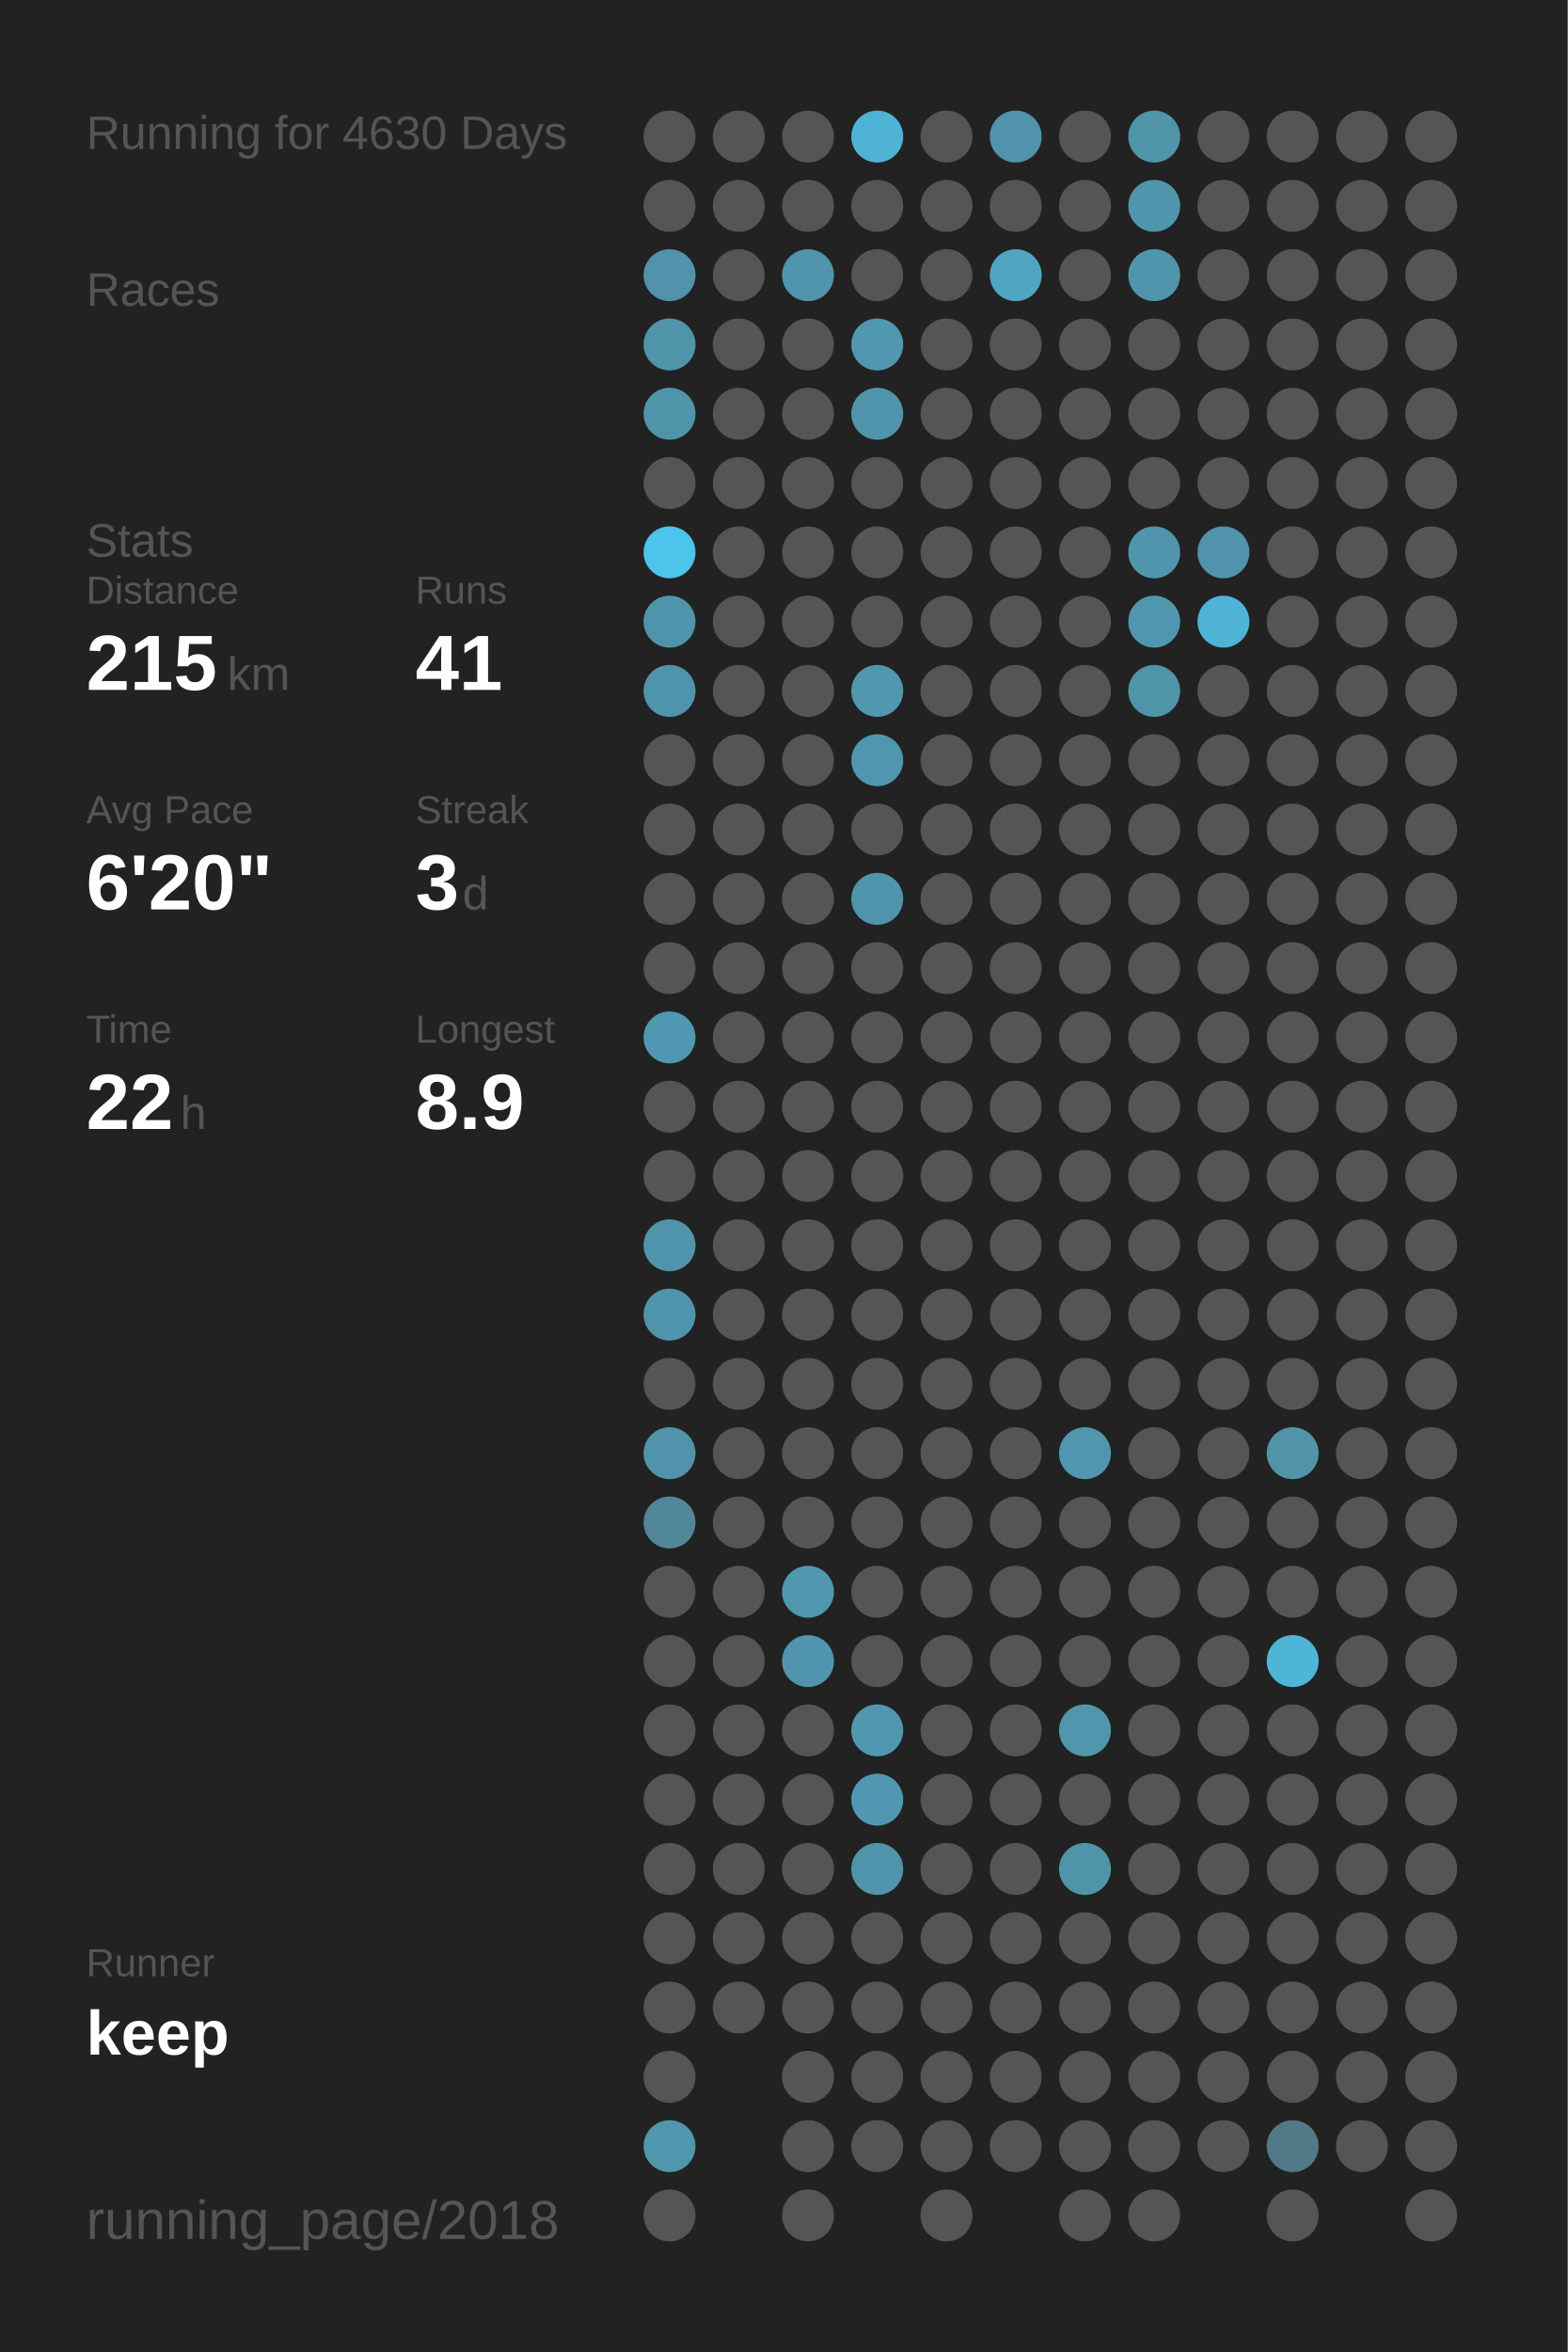
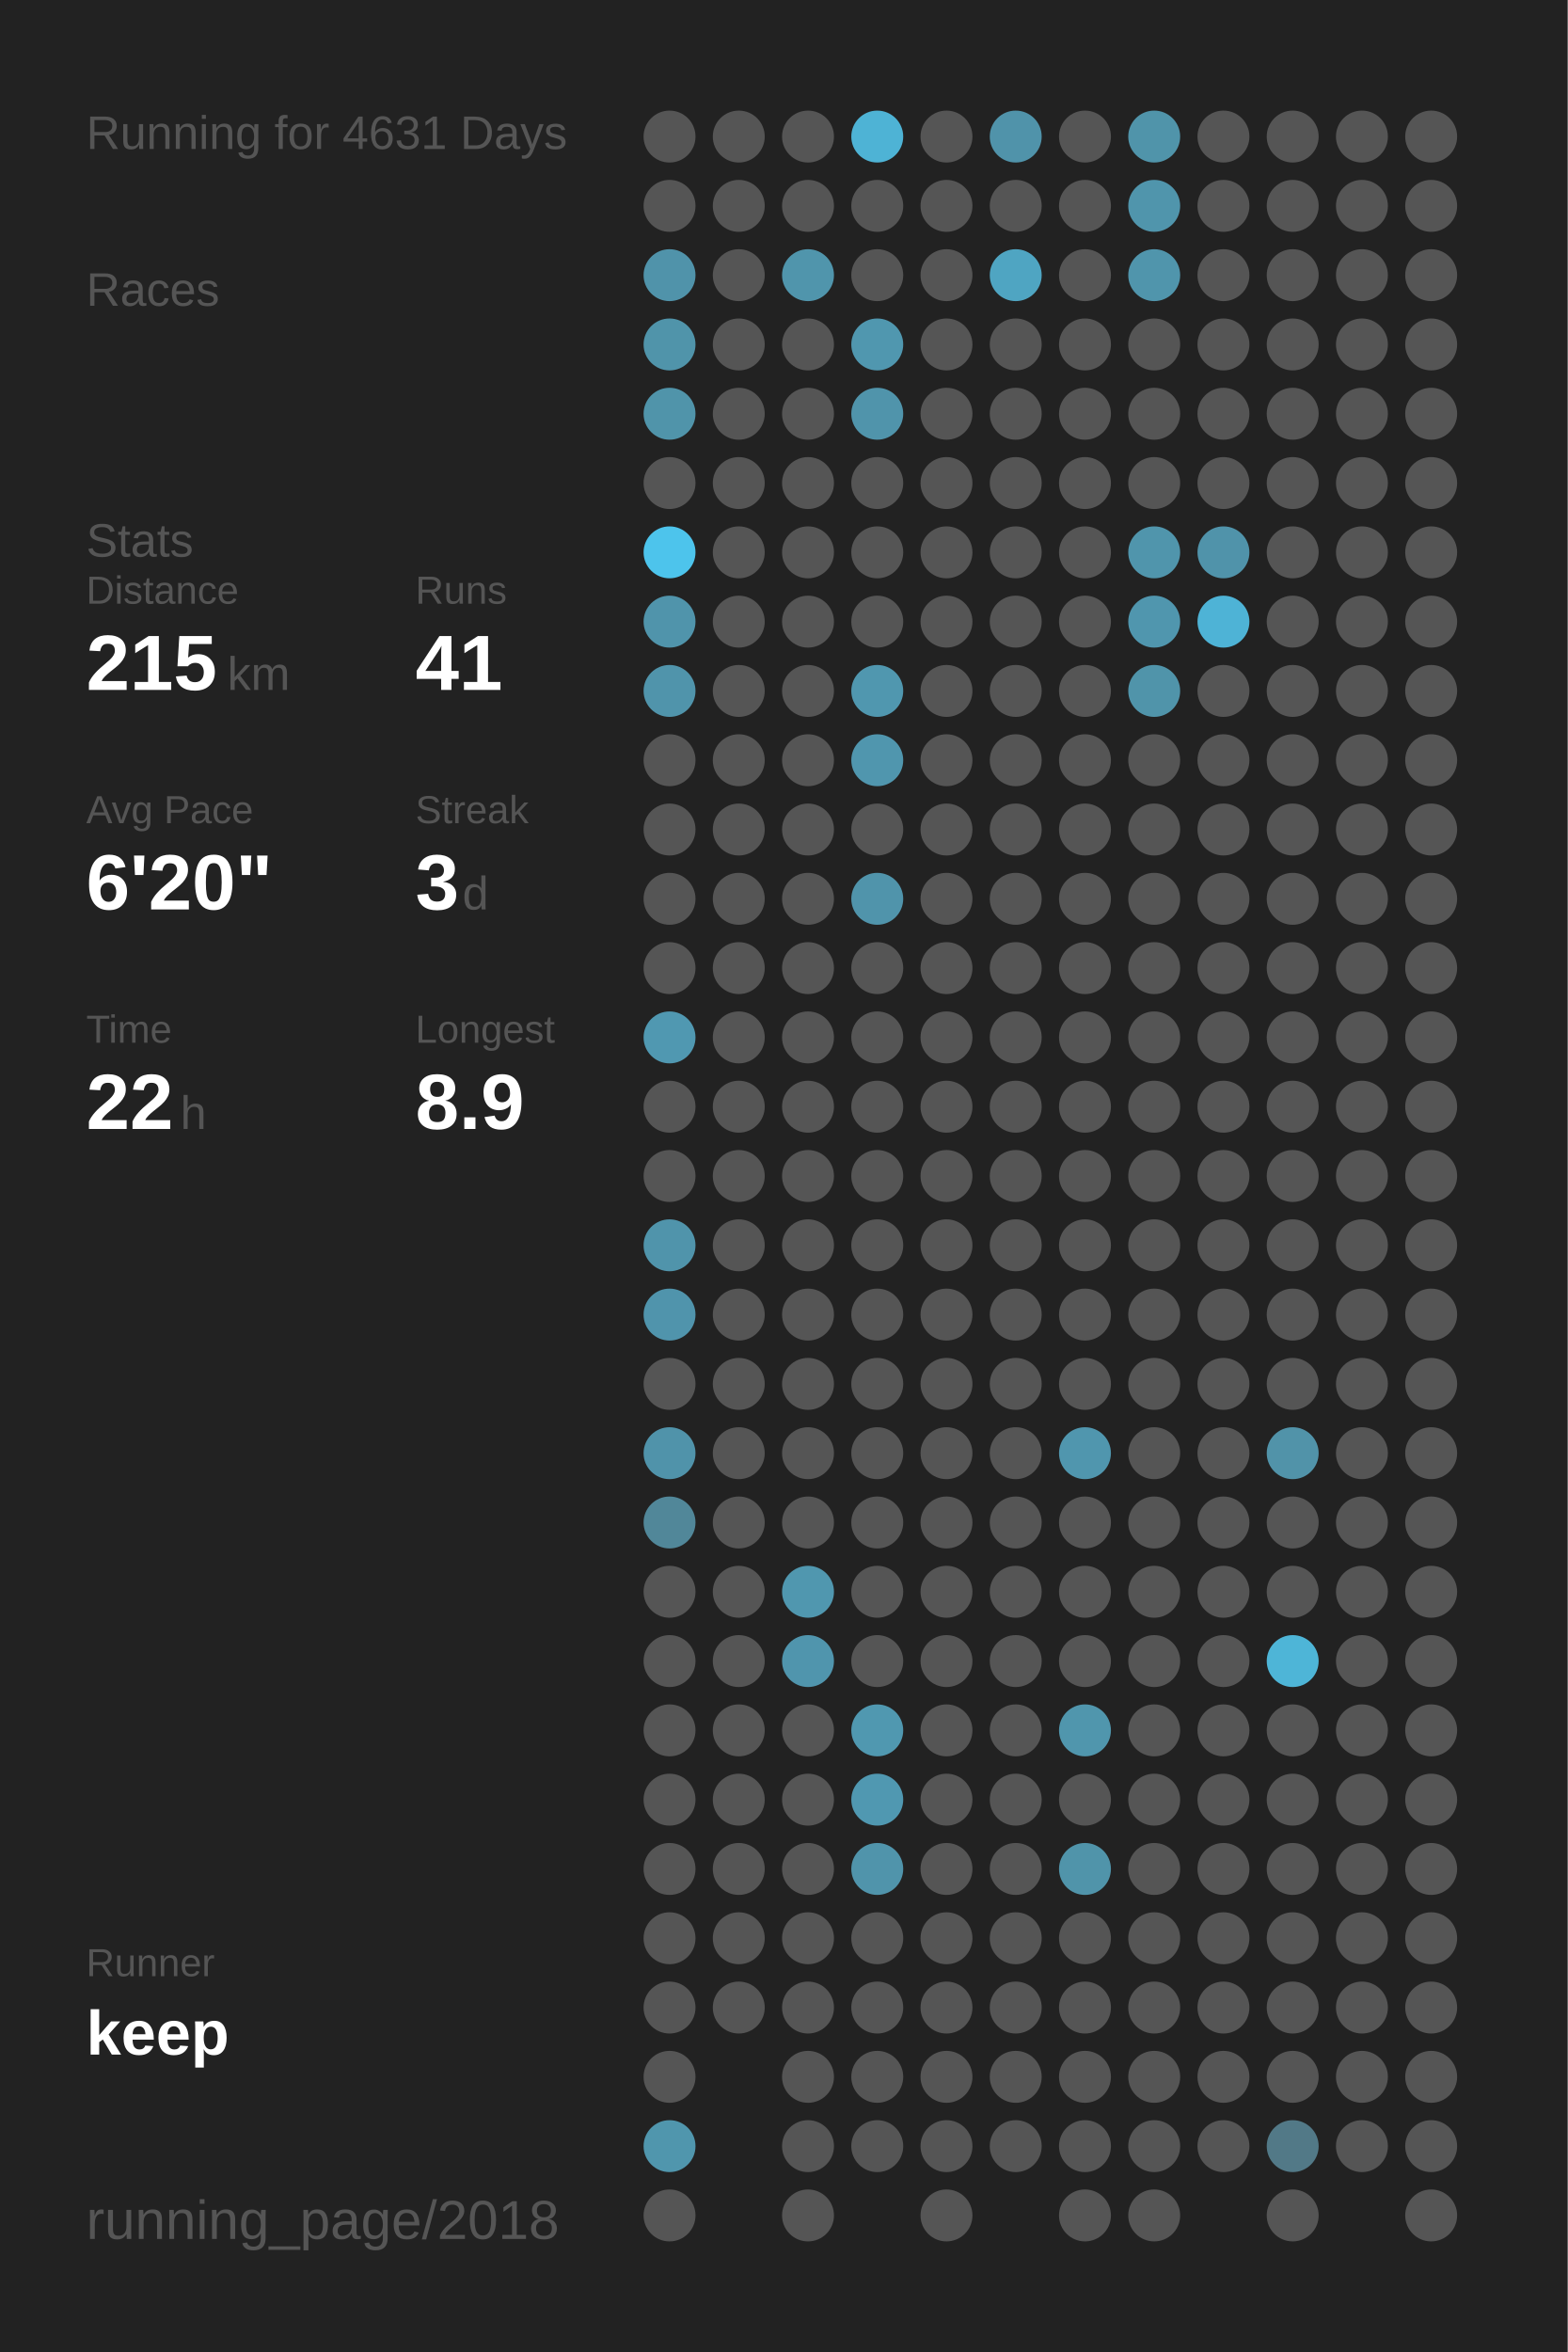
<svg xmlns="http://www.w3.org/2000/svg" baseProfile="full" height="300mm" version="1.1" viewBox="0,0,200,300" width="200mm">
  <defs />
  <rect fill="#222222" height="300" width="200" x="0" y="0" />
-   <text fill="#555555" style="font-size:6px; font-family:Arial;" x="11" y="19">Running for 4630 Days</text>
+   <text fill="#555555" style="font-size:6px; font-family:Arial;" x="11" y="19">Running for 4631 Days</text>
  <text fill="#555555" style="font-size:6px; font-family:Arial;" x="11" y="39">Races</text>
  <text fill="#555555" style="font-size:6px; font-family:Arial;" x="11" y="71">Stats</text>
  <text fill="#555555" style="font-size:5px; font-family:Arial;" x="11" y="77">Distance</text>
  <text fill="#FFFFFF" style="font-size:10px; font-family:Arial; font-weight:bold;" x="11" y="88">215</text>
  <text fill="#555555" style="font-size:6px; font-family:Arial;" x="29" y="88">km</text>
  <text fill="#555555" style="font-size:5px; font-family:Arial;" x="53" y="77">Runs</text>
  <text fill="#FFFFFF" style="font-size:10px; font-family:Arial; font-weight:bold;" x="53" y="88">41</text>
  <text fill="#555555" style="font-size:5px; font-family:Arial;" x="11" y="105">Avg Pace</text>
  <text fill="#FFFFFF" style="font-size:10px; font-family:Arial; font-weight:bold;" x="11" y="116">6'20"</text>
  <text fill="#555555" style="font-size:5px; font-family:Arial;" x="53" y="105">Streak</text>
  <text fill="#FFFFFF" style="font-size:10px; font-family:Arial; font-weight:bold;" x="53" y="116">3</text>
  <text fill="#555555" style="font-size:6px; font-family:Arial;" x="59" y="116">d</text>
  <text fill="#555555" style="font-size:5px; font-family:Arial;" x="11" y="133">Time</text>
  <text fill="#FFFFFF" style="font-size:10px; font-family:Arial; font-weight:bold;" x="11" y="144">22</text>
  <text fill="#555555" style="font-size:6px; font-family:Arial;" x="23" y="144">h</text>
  <text fill="#555555" style="font-size:5px; font-family:Arial;" x="53" y="133">Longest</text>
  <text fill="#FFFFFF" style="font-size:10px; font-family:Arial; font-weight:bold;" x="53" y="144">8.9</text>
  <text fill="#555555" style="font-size:5px; font-family:Arial;" x="11" y="252.065">Runner</text>
  <text fill="#FFFFFF" style="font-size:8px; font-family:Arial; font-weight:bold;" x="11" y="262.065">keep</text>
  <text fill="#555555" style="font-size:7px; font-family:Arial;" x="11" y="285.581">running_page/2018</text>
  <circle cx="85.417" cy="17.419" fill="#555555" r="3.312" />
  <circle cx="85.417" cy="26.258" fill="#555555" r="3.312" />
  <circle cx="85.417" cy="35.097" fill="#5093aa" r="3.312" />
  <circle cx="85.417" cy="43.935" fill="#5094aa" r="3.312" />
  <circle cx="85.417" cy="52.774" fill="#5094aa" r="3.312" />
  <circle cx="85.417" cy="61.613" fill="#555555" r="3.312" />
  <circle cx="85.417" cy="70.452" fill="#4dc4ec" r="3.312" />
  <circle cx="85.417" cy="79.29" fill="#5094ab" r="3.312" />
  <circle cx="85.417" cy="88.129" fill="#5094ab" r="3.312" />
  <circle cx="85.417" cy="96.968" fill="#555555" r="3.312" />
  <circle cx="85.417" cy="105.806" fill="#555555" r="3.312" />
  <circle cx="85.417" cy="114.645" fill="#555555" r="3.312" />
  <circle cx="85.417" cy="123.484" fill="#555555" r="3.312" />
  <circle cx="85.417" cy="132.323" fill="#5098b1" r="3.312" />
  <circle cx="85.417" cy="141.161" fill="#555555" r="3.312" />
  <circle cx="85.417" cy="150" fill="#555555" r="3.312" />
  <circle cx="85.417" cy="158.839" fill="#5094ab" r="3.312" />
  <circle cx="85.417" cy="167.677" fill="#5094ac" r="3.312" />
  <circle cx="85.417" cy="176.516" fill="#555555" r="3.312" />
  <circle cx="85.417" cy="185.355" fill="#5093aa" r="3.312" />
  <circle cx="85.417" cy="194.194" fill="#518799" r="3.312" />
  <circle cx="85.417" cy="203.032" fill="#555555" r="3.312" />
  <circle cx="85.417" cy="211.871" fill="#555555" r="3.312" />
  <circle cx="85.417" cy="220.71" fill="#555555" r="3.312" />
  <circle cx="85.417" cy="229.548" fill="#555555" r="3.312" />
  <circle cx="85.417" cy="238.387" fill="#555555" r="3.312" />
  <circle cx="85.417" cy="247.226" fill="#555555" r="3.312" />
  <circle cx="85.417" cy="256.065" fill="#555555" r="3.312" />
  <circle cx="85.417" cy="264.903" fill="#555555" r="3.312" />
  <circle cx="85.417" cy="273.742" fill="#5096ad" r="3.312" />
  <circle cx="85.417" cy="282.581" fill="#555555" r="3.312" />
  <circle cx="94.25" cy="17.419" fill="#555555" r="3.312" />
  <circle cx="94.25" cy="26.258" fill="#555555" r="3.312" />
  <circle cx="94.25" cy="35.097" fill="#555555" r="3.312" />
  <circle cx="94.25" cy="43.935" fill="#555555" r="3.312" />
  <circle cx="94.25" cy="52.774" fill="#555555" r="3.312" />
  <circle cx="94.25" cy="61.613" fill="#555555" r="3.312" />
  <circle cx="94.25" cy="70.452" fill="#555555" r="3.312" />
  <circle cx="94.25" cy="79.29" fill="#555555" r="3.312" />
  <circle cx="94.25" cy="88.129" fill="#555555" r="3.312" />
  <circle cx="94.25" cy="96.968" fill="#555555" r="3.312" />
  <circle cx="94.25" cy="105.806" fill="#555555" r="3.312" />
  <circle cx="94.25" cy="114.645" fill="#555555" r="3.312" />
  <circle cx="94.25" cy="123.484" fill="#555555" r="3.312" />
  <circle cx="94.25" cy="132.323" fill="#555555" r="3.312" />
  <circle cx="94.25" cy="141.161" fill="#555555" r="3.312" />
  <circle cx="94.25" cy="150" fill="#555555" r="3.312" />
  <circle cx="94.25" cy="158.839" fill="#555555" r="3.312" />
  <circle cx="94.25" cy="167.677" fill="#555555" r="3.312" />
  <circle cx="94.25" cy="176.516" fill="#555555" r="3.312" />
  <circle cx="94.25" cy="185.355" fill="#555555" r="3.312" />
  <circle cx="94.25" cy="194.194" fill="#555555" r="3.312" />
  <circle cx="94.25" cy="203.032" fill="#555555" r="3.312" />
  <circle cx="94.25" cy="211.871" fill="#555555" r="3.312" />
  <circle cx="94.25" cy="220.71" fill="#555555" r="3.312" />
  <circle cx="94.25" cy="229.548" fill="#555555" r="3.312" />
  <circle cx="94.25" cy="238.387" fill="#555555" r="3.312" />
  <circle cx="94.25" cy="247.226" fill="#555555" r="3.312" />
  <circle cx="94.25" cy="256.065" fill="#555555" r="3.312" />
  <circle cx="103.083" cy="17.419" fill="#555555" r="3.312" />
  <circle cx="103.083" cy="26.258" fill="#555555" r="3.312" />
  <circle cx="103.083" cy="35.097" fill="#5095ac" r="3.312" />
  <circle cx="103.083" cy="43.935" fill="#555555" r="3.312" />
  <circle cx="103.083" cy="52.774" fill="#555555" r="3.312" />
  <circle cx="103.083" cy="61.613" fill="#555555" r="3.312" />
  <circle cx="103.083" cy="70.452" fill="#555555" r="3.312" />
  <circle cx="103.083" cy="79.29" fill="#555555" r="3.312" />
  <circle cx="103.083" cy="88.129" fill="#555555" r="3.312" />
  <circle cx="103.083" cy="96.968" fill="#555555" r="3.312" />
  <circle cx="103.083" cy="105.806" fill="#555555" r="3.312" />
  <circle cx="103.083" cy="114.645" fill="#555555" r="3.312" />
  <circle cx="103.083" cy="123.484" fill="#555555" r="3.312" />
  <circle cx="103.083" cy="132.323" fill="#555555" r="3.312" />
  <circle cx="103.083" cy="141.161" fill="#555555" r="3.312" />
  <circle cx="103.083" cy="150" fill="#555555" r="3.312" />
  <circle cx="103.083" cy="158.839" fill="#555555" r="3.312" />
  <circle cx="103.083" cy="167.677" fill="#555555" r="3.312" />
  <circle cx="103.083" cy="176.516" fill="#555555" r="3.312" />
  <circle cx="103.083" cy="185.355" fill="#555555" r="3.312" />
  <circle cx="103.083" cy="194.194" fill="#555555" r="3.312" />
  <circle cx="103.083" cy="203.032" fill="#5097af" r="3.312" />
  <circle cx="103.083" cy="211.871" fill="#5095ad" r="3.312" />
  <circle cx="103.083" cy="220.71" fill="#555555" r="3.312" />
  <circle cx="103.083" cy="229.548" fill="#555555" r="3.312" />
  <circle cx="103.083" cy="238.387" fill="#555555" r="3.312" />
  <circle cx="103.083" cy="247.226" fill="#555555" r="3.312" />
  <circle cx="103.083" cy="256.065" fill="#555555" r="3.312" />
  <circle cx="103.083" cy="264.903" fill="#555555" r="3.312" />
  <circle cx="103.083" cy="273.742" fill="#555555" r="3.312" />
  <circle cx="103.083" cy="282.581" fill="#555555" r="3.312" />
  <circle cx="111.917" cy="17.419" fill="#4eb3d5" r="3.312" />
  <circle cx="111.917" cy="26.258" fill="#555555" r="3.312" />
  <circle cx="111.917" cy="35.097" fill="#555555" r="3.312" />
  <circle cx="111.917" cy="43.935" fill="#5097af" r="3.312" />
  <circle cx="111.917" cy="52.774" fill="#5094ab" r="3.312" />
  <circle cx="111.917" cy="61.613" fill="#555555" r="3.312" />
  <circle cx="111.917" cy="70.452" fill="#555555" r="3.312" />
  <circle cx="111.917" cy="79.29" fill="#555555" r="3.312" />
  <circle cx="111.917" cy="88.129" fill="#5097af" r="3.312" />
  <circle cx="111.917" cy="96.968" fill="#5096ae" r="3.312" />
  <circle cx="111.917" cy="105.806" fill="#555555" r="3.312" />
  <circle cx="111.917" cy="114.645" fill="#5094ab" r="3.312" />
  <circle cx="111.917" cy="123.484" fill="#555555" r="3.312" />
  <circle cx="111.917" cy="132.323" fill="#555555" r="3.312" />
  <circle cx="111.917" cy="141.161" fill="#555555" r="3.312" />
  <circle cx="111.917" cy="150" fill="#555555" r="3.312" />
  <circle cx="111.917" cy="158.839" fill="#555555" r="3.312" />
  <circle cx="111.917" cy="167.677" fill="#555555" r="3.312" />
  <circle cx="111.917" cy="176.516" fill="#555555" r="3.312" />
  <circle cx="111.917" cy="185.355" fill="#555555" r="3.312" />
  <circle cx="111.917" cy="194.194" fill="#555555" r="3.312" />
  <circle cx="111.917" cy="203.032" fill="#555555" r="3.312" />
  <circle cx="111.917" cy="211.871" fill="#555555" r="3.312" />
  <circle cx="111.917" cy="220.71" fill="#5098b0" r="3.312" />
  <circle cx="111.917" cy="229.548" fill="#5098b1" r="3.312" />
  <circle cx="111.917" cy="238.387" fill="#5094ab" r="3.312" />
  <circle cx="111.917" cy="247.226" fill="#555555" r="3.312" />
  <circle cx="111.917" cy="256.065" fill="#555555" r="3.312" />
  <circle cx="111.917" cy="264.903" fill="#555555" r="3.312" />
  <circle cx="111.917" cy="273.742" fill="#555555" r="3.312" />
  <circle cx="120.75" cy="17.419" fill="#555555" r="3.312" />
  <circle cx="120.75" cy="26.258" fill="#555555" r="3.312" />
  <circle cx="120.75" cy="35.097" fill="#555555" r="3.312" />
  <circle cx="120.75" cy="43.935" fill="#555555" r="3.312" />
  <circle cx="120.75" cy="52.774" fill="#555555" r="3.312" />
  <circle cx="120.75" cy="61.613" fill="#555555" r="3.312" />
  <circle cx="120.75" cy="70.452" fill="#555555" r="3.312" />
  <circle cx="120.75" cy="79.29" fill="#555555" r="3.312" />
  <circle cx="120.75" cy="88.129" fill="#555555" r="3.312" />
  <circle cx="120.75" cy="96.968" fill="#555555" r="3.312" />
  <circle cx="120.75" cy="105.806" fill="#555555" r="3.312" />
  <circle cx="120.75" cy="114.645" fill="#555555" r="3.312" />
  <circle cx="120.75" cy="123.484" fill="#555555" r="3.312" />
  <circle cx="120.75" cy="132.323" fill="#555555" r="3.312" />
  <circle cx="120.75" cy="141.161" fill="#555555" r="3.312" />
  <circle cx="120.75" cy="150" fill="#555555" r="3.312" />
  <circle cx="120.75" cy="158.839" fill="#555555" r="3.312" />
  <circle cx="120.75" cy="167.677" fill="#555555" r="3.312" />
  <circle cx="120.75" cy="176.516" fill="#555555" r="3.312" />
  <circle cx="120.75" cy="185.355" fill="#555555" r="3.312" />
  <circle cx="120.75" cy="194.194" fill="#555555" r="3.312" />
  <circle cx="120.75" cy="203.032" fill="#555555" r="3.312" />
  <circle cx="120.75" cy="211.871" fill="#555555" r="3.312" />
  <circle cx="120.75" cy="220.71" fill="#555555" r="3.312" />
  <circle cx="120.75" cy="229.548" fill="#555555" r="3.312" />
  <circle cx="120.75" cy="238.387" fill="#555555" r="3.312" />
  <circle cx="120.75" cy="247.226" fill="#555555" r="3.312" />
  <circle cx="120.75" cy="256.065" fill="#555555" r="3.312" />
  <circle cx="120.75" cy="264.903" fill="#555555" r="3.312" />
  <circle cx="120.75" cy="273.742" fill="#555555" r="3.312" />
  <circle cx="120.75" cy="282.581" fill="#555555" r="3.312" />
  <circle cx="129.583" cy="17.419" fill="#5093aa" r="3.312" />
  <circle cx="129.583" cy="26.258" fill="#555555" r="3.312" />
  <circle cx="129.583" cy="35.097" fill="#4fa5c2" r="3.312" />
  <circle cx="129.583" cy="43.935" fill="#555555" r="3.312" />
  <circle cx="129.583" cy="52.774" fill="#555555" r="3.312" />
  <circle cx="129.583" cy="61.613" fill="#555555" r="3.312" />
  <circle cx="129.583" cy="70.452" fill="#555555" r="3.312" />
  <circle cx="129.583" cy="79.29" fill="#555555" r="3.312" />
  <circle cx="129.583" cy="88.129" fill="#555555" r="3.312" />
  <circle cx="129.583" cy="96.968" fill="#555555" r="3.312" />
  <circle cx="129.583" cy="105.806" fill="#555555" r="3.312" />
  <circle cx="129.583" cy="114.645" fill="#555555" r="3.312" />
  <circle cx="129.583" cy="123.484" fill="#555555" r="3.312" />
  <circle cx="129.583" cy="132.323" fill="#555555" r="3.312" />
  <circle cx="129.583" cy="141.161" fill="#555555" r="3.312" />
  <circle cx="129.583" cy="150" fill="#555555" r="3.312" />
  <circle cx="129.583" cy="158.839" fill="#555555" r="3.312" />
  <circle cx="129.583" cy="167.677" fill="#555555" r="3.312" />
  <circle cx="129.583" cy="176.516" fill="#555555" r="3.312" />
  <circle cx="129.583" cy="185.355" fill="#555555" r="3.312" />
  <circle cx="129.583" cy="194.194" fill="#555555" r="3.312" />
  <circle cx="129.583" cy="203.032" fill="#555555" r="3.312" />
  <circle cx="129.583" cy="211.871" fill="#555555" r="3.312" />
  <circle cx="129.583" cy="220.71" fill="#555555" r="3.312" />
  <circle cx="129.583" cy="229.548" fill="#555555" r="3.312" />
  <circle cx="129.583" cy="238.387" fill="#555555" r="3.312" />
  <circle cx="129.583" cy="247.226" fill="#555555" r="3.312" />
  <circle cx="129.583" cy="256.065" fill="#555555" r="3.312" />
  <circle cx="129.583" cy="264.903" fill="#555555" r="3.312" />
  <circle cx="129.583" cy="273.742" fill="#555555" r="3.312" />
  <circle cx="138.417" cy="17.419" fill="#555555" r="3.312" />
  <circle cx="138.417" cy="26.258" fill="#555555" r="3.312" />
  <circle cx="138.417" cy="35.097" fill="#555555" r="3.312" />
  <circle cx="138.417" cy="43.935" fill="#555555" r="3.312" />
  <circle cx="138.417" cy="52.774" fill="#555555" r="3.312" />
  <circle cx="138.417" cy="61.613" fill="#555555" r="3.312" />
  <circle cx="138.417" cy="70.452" fill="#555555" r="3.312" />
  <circle cx="138.417" cy="79.29" fill="#555555" r="3.312" />
  <circle cx="138.417" cy="88.129" fill="#555555" r="3.312" />
  <circle cx="138.417" cy="96.968" fill="#555555" r="3.312" />
  <circle cx="138.417" cy="105.806" fill="#555555" r="3.312" />
  <circle cx="138.417" cy="114.645" fill="#555555" r="3.312" />
  <circle cx="138.417" cy="123.484" fill="#555555" r="3.312" />
  <circle cx="138.417" cy="132.323" fill="#555555" r="3.312" />
  <circle cx="138.417" cy="141.161" fill="#555555" r="3.312" />
  <circle cx="138.417" cy="150" fill="#555555" r="3.312" />
  <circle cx="138.417" cy="158.839" fill="#555555" r="3.312" />
  <circle cx="138.417" cy="167.677" fill="#555555" r="3.312" />
  <circle cx="138.417" cy="176.516" fill="#555555" r="3.312" />
  <circle cx="138.417" cy="185.355" fill="#5096ae" r="3.312" />
  <circle cx="138.417" cy="194.194" fill="#555555" r="3.312" />
  <circle cx="138.417" cy="203.032" fill="#555555" r="3.312" />
  <circle cx="138.417" cy="211.871" fill="#555555" r="3.312" />
  <circle cx="138.417" cy="220.71" fill="#5096ad" r="3.312" />
  <circle cx="138.417" cy="229.548" fill="#555555" r="3.312" />
  <circle cx="138.417" cy="238.387" fill="#5094aa" r="3.312" />
  <circle cx="138.417" cy="247.226" fill="#555555" r="3.312" />
  <circle cx="138.417" cy="256.065" fill="#555555" r="3.312" />
  <circle cx="138.417" cy="264.903" fill="#555555" r="3.312" />
  <circle cx="138.417" cy="273.742" fill="#555555" r="3.312" />
  <circle cx="138.417" cy="282.581" fill="#555555" r="3.312" />
  <circle cx="147.25" cy="17.419" fill="#5094aa" r="3.312" />
  <circle cx="147.25" cy="26.258" fill="#5095ac" r="3.312" />
  <circle cx="147.25" cy="35.097" fill="#5095ac" r="3.312" />
  <circle cx="147.25" cy="43.935" fill="#555555" r="3.312" />
  <circle cx="147.25" cy="52.774" fill="#555555" r="3.312" />
  <circle cx="147.25" cy="61.613" fill="#555555" r="3.312" />
  <circle cx="147.25" cy="70.452" fill="#5095ac" r="3.312" />
  <circle cx="147.25" cy="79.29" fill="#5096ae" r="3.312" />
  <circle cx="147.25" cy="88.129" fill="#5094aa" r="3.312" />
  <circle cx="147.25" cy="96.968" fill="#555555" r="3.312" />
  <circle cx="147.25" cy="105.806" fill="#555555" r="3.312" />
  <circle cx="147.25" cy="114.645" fill="#555555" r="3.312" />
  <circle cx="147.25" cy="123.484" fill="#555555" r="3.312" />
  <circle cx="147.25" cy="132.323" fill="#555555" r="3.312" />
  <circle cx="147.25" cy="141.161" fill="#555555" r="3.312" />
  <circle cx="147.25" cy="150" fill="#555555" r="3.312" />
  <circle cx="147.25" cy="158.839" fill="#555555" r="3.312" />
  <circle cx="147.25" cy="167.677" fill="#555555" r="3.312" />
  <circle cx="147.25" cy="176.516" fill="#555555" r="3.312" />
  <circle cx="147.25" cy="185.355" fill="#555555" r="3.312" />
  <circle cx="147.25" cy="194.194" fill="#555555" r="3.312" />
  <circle cx="147.25" cy="203.032" fill="#555555" r="3.312" />
  <circle cx="147.25" cy="211.871" fill="#555555" r="3.312" />
  <circle cx="147.25" cy="220.71" fill="#555555" r="3.312" />
  <circle cx="147.25" cy="229.548" fill="#555555" r="3.312" />
  <circle cx="147.25" cy="238.387" fill="#555555" r="3.312" />
  <circle cx="147.25" cy="247.226" fill="#555555" r="3.312" />
  <circle cx="147.25" cy="256.065" fill="#555555" r="3.312" />
  <circle cx="147.25" cy="264.903" fill="#555555" r="3.312" />
  <circle cx="147.25" cy="273.742" fill="#555555" r="3.312" />
  <circle cx="147.25" cy="282.581" fill="#555555" r="3.312" />
  <circle cx="156.083" cy="17.419" fill="#555555" r="3.312" />
  <circle cx="156.083" cy="26.258" fill="#555555" r="3.312" />
  <circle cx="156.083" cy="35.097" fill="#555555" r="3.312" />
  <circle cx="156.083" cy="43.935" fill="#555555" r="3.312" />
  <circle cx="156.083" cy="52.774" fill="#555555" r="3.312" />
  <circle cx="156.083" cy="61.613" fill="#555555" r="3.312" />
  <circle cx="156.083" cy="70.452" fill="#5093aa" r="3.312" />
  <circle cx="156.083" cy="79.29" fill="#4eb3d6" r="3.312" />
  <circle cx="156.083" cy="88.129" fill="#555555" r="3.312" />
  <circle cx="156.083" cy="96.968" fill="#555555" r="3.312" />
  <circle cx="156.083" cy="105.806" fill="#555555" r="3.312" />
  <circle cx="156.083" cy="114.645" fill="#555555" r="3.312" />
  <circle cx="156.083" cy="123.484" fill="#555555" r="3.312" />
  <circle cx="156.083" cy="132.323" fill="#555555" r="3.312" />
  <circle cx="156.083" cy="141.161" fill="#555555" r="3.312" />
  <circle cx="156.083" cy="150" fill="#555555" r="3.312" />
  <circle cx="156.083" cy="158.839" fill="#555555" r="3.312" />
  <circle cx="156.083" cy="167.677" fill="#555555" r="3.312" />
  <circle cx="156.083" cy="176.516" fill="#555555" r="3.312" />
  <circle cx="156.083" cy="185.355" fill="#555555" r="3.312" />
  <circle cx="156.083" cy="194.194" fill="#555555" r="3.312" />
  <circle cx="156.083" cy="203.032" fill="#555555" r="3.312" />
  <circle cx="156.083" cy="211.871" fill="#555555" r="3.312" />
  <circle cx="156.083" cy="220.71" fill="#555555" r="3.312" />
  <circle cx="156.083" cy="229.548" fill="#555555" r="3.312" />
  <circle cx="156.083" cy="238.387" fill="#555555" r="3.312" />
  <circle cx="156.083" cy="247.226" fill="#555555" r="3.312" />
  <circle cx="156.083" cy="256.065" fill="#555555" r="3.312" />
  <circle cx="156.083" cy="264.903" fill="#555555" r="3.312" />
  <circle cx="156.083" cy="273.742" fill="#555555" r="3.312" />
  <circle cx="164.917" cy="17.419" fill="#555555" r="3.312" />
  <circle cx="164.917" cy="26.258" fill="#555555" r="3.312" />
  <circle cx="164.917" cy="35.097" fill="#555555" r="3.312" />
  <circle cx="164.917" cy="43.935" fill="#555555" r="3.312" />
  <circle cx="164.917" cy="52.774" fill="#555555" r="3.312" />
  <circle cx="164.917" cy="61.613" fill="#555555" r="3.312" />
  <circle cx="164.917" cy="70.452" fill="#555555" r="3.312" />
  <circle cx="164.917" cy="79.29" fill="#555555" r="3.312" />
  <circle cx="164.917" cy="88.129" fill="#555555" r="3.312" />
  <circle cx="164.917" cy="96.968" fill="#555555" r="3.312" />
  <circle cx="164.917" cy="105.806" fill="#555555" r="3.312" />
  <circle cx="164.917" cy="114.645" fill="#555555" r="3.312" />
  <circle cx="164.917" cy="123.484" fill="#555555" r="3.312" />
  <circle cx="164.917" cy="132.323" fill="#555555" r="3.312" />
  <circle cx="164.917" cy="141.161" fill="#555555" r="3.312" />
  <circle cx="164.917" cy="150" fill="#555555" r="3.312" />
  <circle cx="164.917" cy="158.839" fill="#555555" r="3.312" />
  <circle cx="164.917" cy="167.677" fill="#555555" r="3.312" />
  <circle cx="164.917" cy="176.516" fill="#555555" r="3.312" />
  <circle cx="164.917" cy="185.355" fill="#5193a9" r="3.312" />
  <circle cx="164.917" cy="194.194" fill="#555555" r="3.312" />
  <circle cx="164.917" cy="203.032" fill="#555555" r="3.312" />
  <circle cx="164.917" cy="211.871" fill="#4eb5d7" r="3.312" />
  <circle cx="164.917" cy="220.71" fill="#555555" r="3.312" />
  <circle cx="164.917" cy="229.548" fill="#555555" r="3.312" />
  <circle cx="164.917" cy="238.387" fill="#555555" r="3.312" />
  <circle cx="164.917" cy="247.226" fill="#555555" r="3.312" />
  <circle cx="164.917" cy="256.065" fill="#555555" r="3.312" />
  <circle cx="164.917" cy="264.903" fill="#555555" r="3.312" />
  <circle cx="164.917" cy="273.742" fill="#527987" r="3.312" />
  <circle cx="164.917" cy="282.581" fill="#555555" r="3.312" />
  <circle cx="173.75" cy="17.419" fill="#555555" r="3.312" />
  <circle cx="173.75" cy="26.258" fill="#555555" r="3.312" />
  <circle cx="173.75" cy="35.097" fill="#555555" r="3.312" />
  <circle cx="173.75" cy="43.935" fill="#555555" r="3.312" />
  <circle cx="173.75" cy="52.774" fill="#555555" r="3.312" />
  <circle cx="173.75" cy="61.613" fill="#555555" r="3.312" />
  <circle cx="173.75" cy="70.452" fill="#555555" r="3.312" />
  <circle cx="173.75" cy="79.29" fill="#555555" r="3.312" />
  <circle cx="173.75" cy="88.129" fill="#555555" r="3.312" />
  <circle cx="173.75" cy="96.968" fill="#555555" r="3.312" />
  <circle cx="173.75" cy="105.806" fill="#555555" r="3.312" />
  <circle cx="173.75" cy="114.645" fill="#555555" r="3.312" />
  <circle cx="173.75" cy="123.484" fill="#555555" r="3.312" />
  <circle cx="173.75" cy="132.323" fill="#555555" r="3.312" />
  <circle cx="173.75" cy="141.161" fill="#555555" r="3.312" />
  <circle cx="173.75" cy="150" fill="#555555" r="3.312" />
  <circle cx="173.75" cy="158.839" fill="#555555" r="3.312" />
  <circle cx="173.75" cy="167.677" fill="#555555" r="3.312" />
  <circle cx="173.75" cy="176.516" fill="#555555" r="3.312" />
  <circle cx="173.75" cy="185.355" fill="#555555" r="3.312" />
  <circle cx="173.75" cy="194.194" fill="#555555" r="3.312" />
  <circle cx="173.75" cy="203.032" fill="#555555" r="3.312" />
  <circle cx="173.75" cy="211.871" fill="#555555" r="3.312" />
  <circle cx="173.75" cy="220.71" fill="#555555" r="3.312" />
  <circle cx="173.75" cy="229.548" fill="#555555" r="3.312" />
  <circle cx="173.75" cy="238.387" fill="#555555" r="3.312" />
  <circle cx="173.75" cy="247.226" fill="#555555" r="3.312" />
  <circle cx="173.75" cy="256.065" fill="#555555" r="3.312" />
  <circle cx="173.75" cy="264.903" fill="#555555" r="3.312" />
  <circle cx="173.75" cy="273.742" fill="#555555" r="3.312" />
  <circle cx="182.583" cy="17.419" fill="#555555" r="3.312" />
  <circle cx="182.583" cy="26.258" fill="#555555" r="3.312" />
  <circle cx="182.583" cy="35.097" fill="#555555" r="3.312" />
  <circle cx="182.583" cy="43.935" fill="#555555" r="3.312" />
  <circle cx="182.583" cy="52.774" fill="#555555" r="3.312" />
  <circle cx="182.583" cy="61.613" fill="#555555" r="3.312" />
  <circle cx="182.583" cy="70.452" fill="#555555" r="3.312" />
  <circle cx="182.583" cy="79.29" fill="#555555" r="3.312" />
  <circle cx="182.583" cy="88.129" fill="#555555" r="3.312" />
  <circle cx="182.583" cy="96.968" fill="#555555" r="3.312" />
  <circle cx="182.583" cy="105.806" fill="#555555" r="3.312" />
  <circle cx="182.583" cy="114.645" fill="#555555" r="3.312" />
  <circle cx="182.583" cy="123.484" fill="#555555" r="3.312" />
  <circle cx="182.583" cy="132.323" fill="#555555" r="3.312" />
  <circle cx="182.583" cy="141.161" fill="#555555" r="3.312" />
  <circle cx="182.583" cy="150" fill="#555555" r="3.312" />
  <circle cx="182.583" cy="158.839" fill="#555555" r="3.312" />
  <circle cx="182.583" cy="167.677" fill="#555555" r="3.312" />
  <circle cx="182.583" cy="176.516" fill="#555555" r="3.312" />
  <circle cx="182.583" cy="185.355" fill="#555555" r="3.312" />
  <circle cx="182.583" cy="194.194" fill="#555555" r="3.312" />
  <circle cx="182.583" cy="203.032" fill="#555555" r="3.312" />
  <circle cx="182.583" cy="211.871" fill="#555555" r="3.312" />
  <circle cx="182.583" cy="220.71" fill="#555555" r="3.312" />
  <circle cx="182.583" cy="229.548" fill="#555555" r="3.312" />
  <circle cx="182.583" cy="238.387" fill="#555555" r="3.312" />
  <circle cx="182.583" cy="247.226" fill="#555555" r="3.312" />
  <circle cx="182.583" cy="256.065" fill="#555555" r="3.312" />
  <circle cx="182.583" cy="264.903" fill="#555555" r="3.312" />
  <circle cx="182.583" cy="273.742" fill="#555555" r="3.312" />
  <circle cx="182.583" cy="282.581" fill="#555555" r="3.312" />
</svg>
